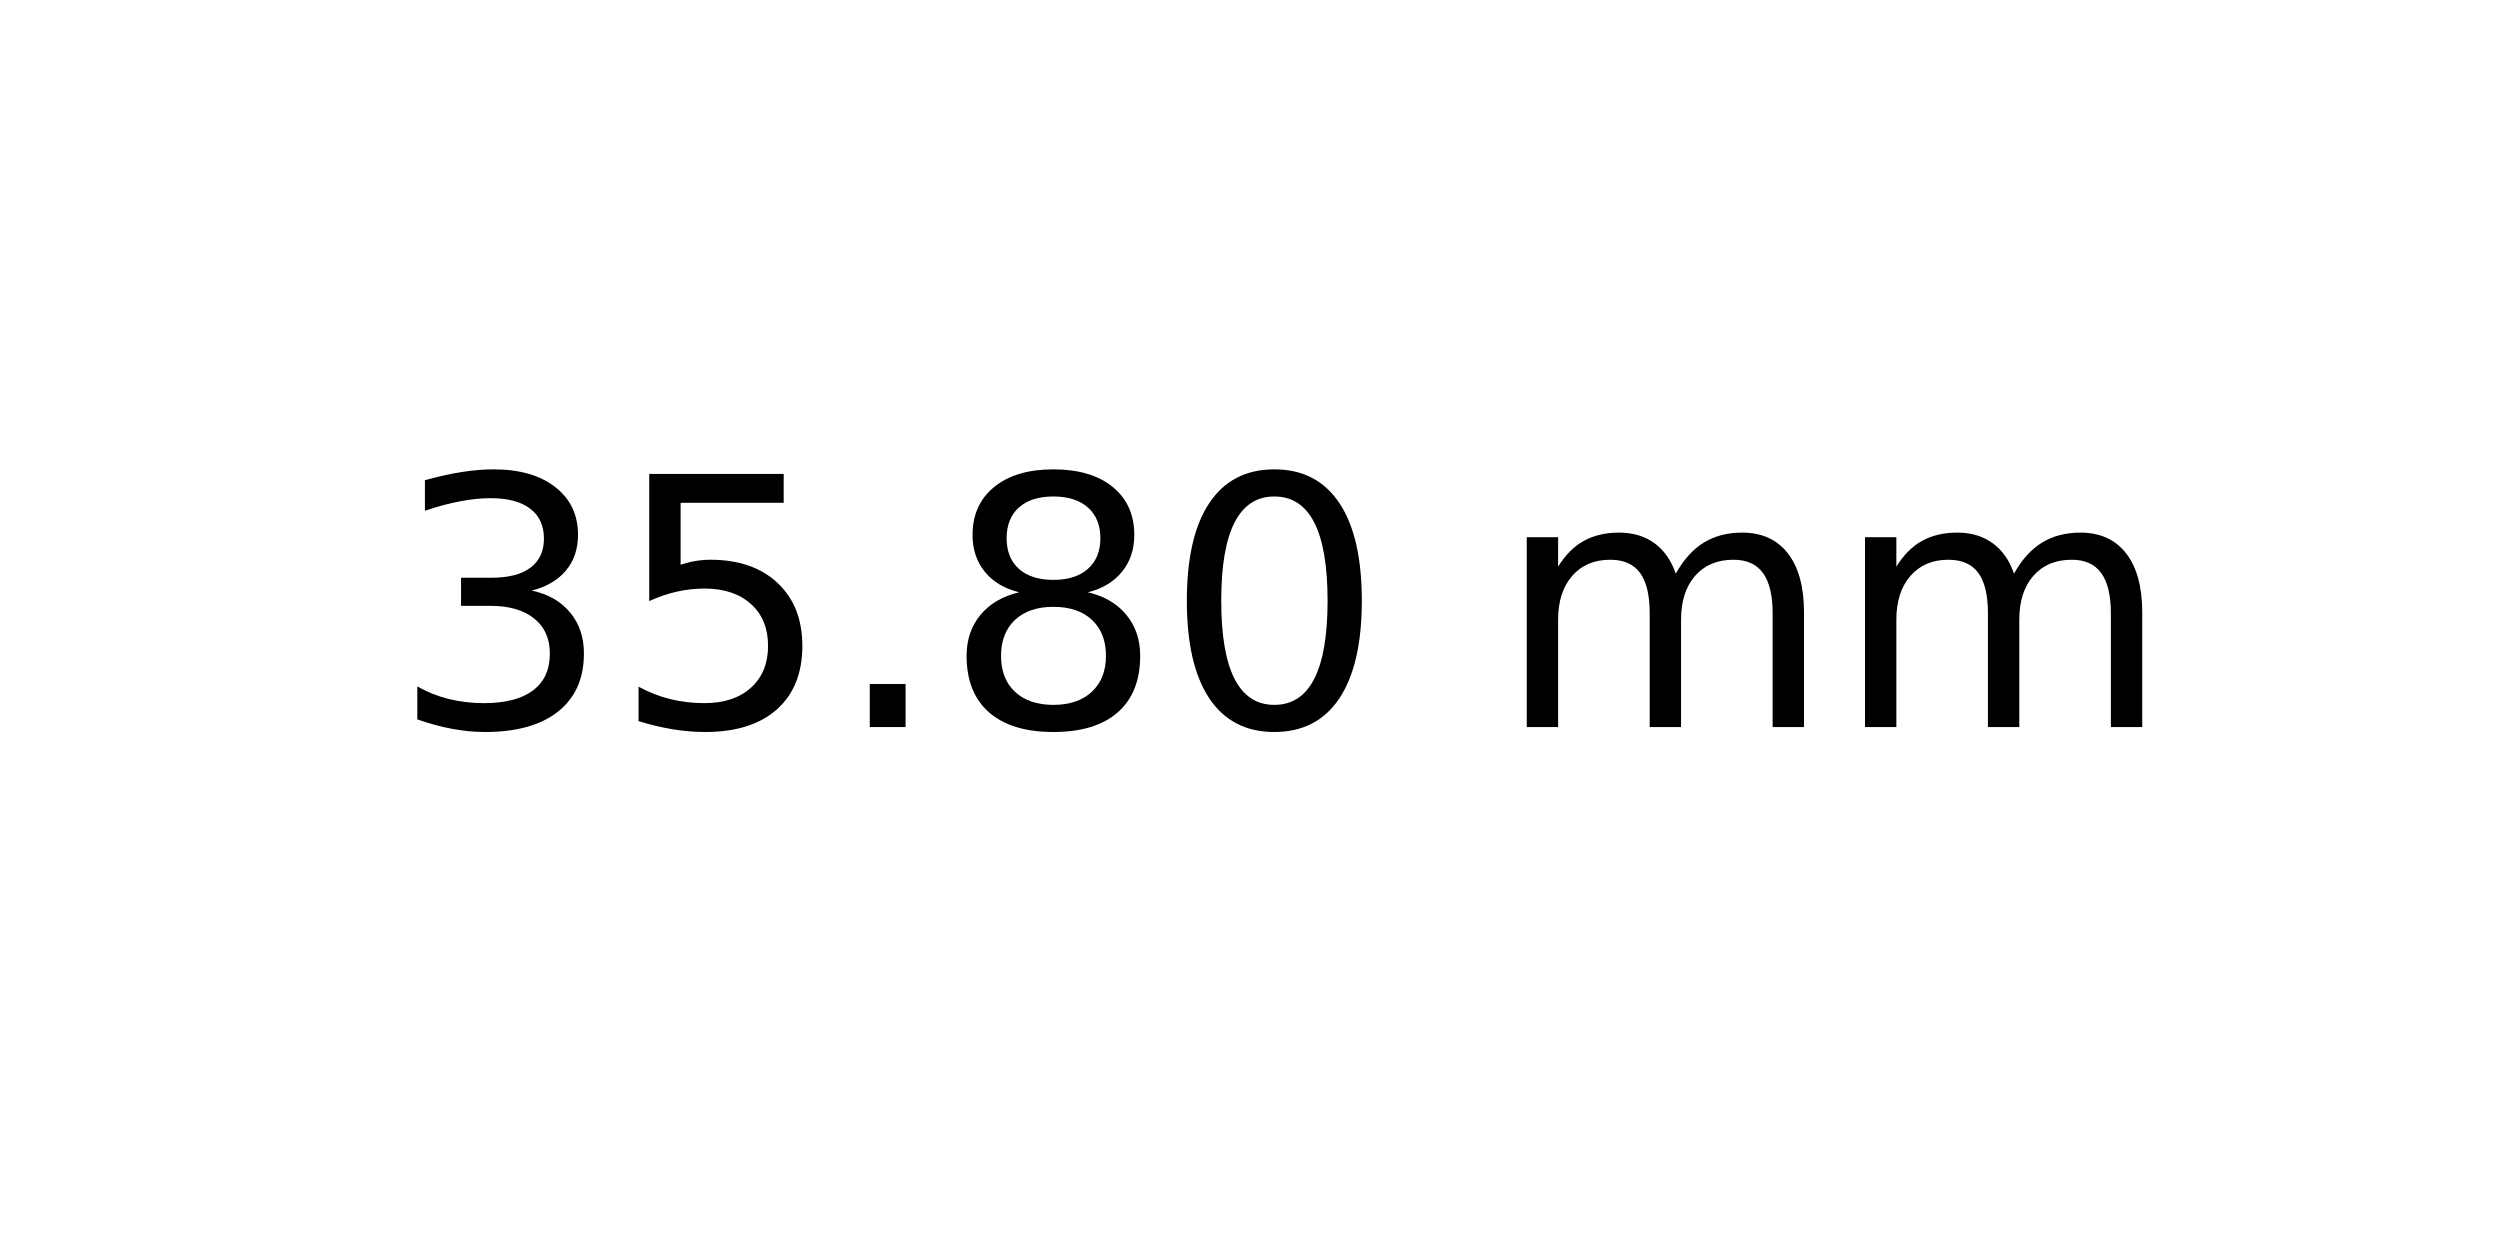
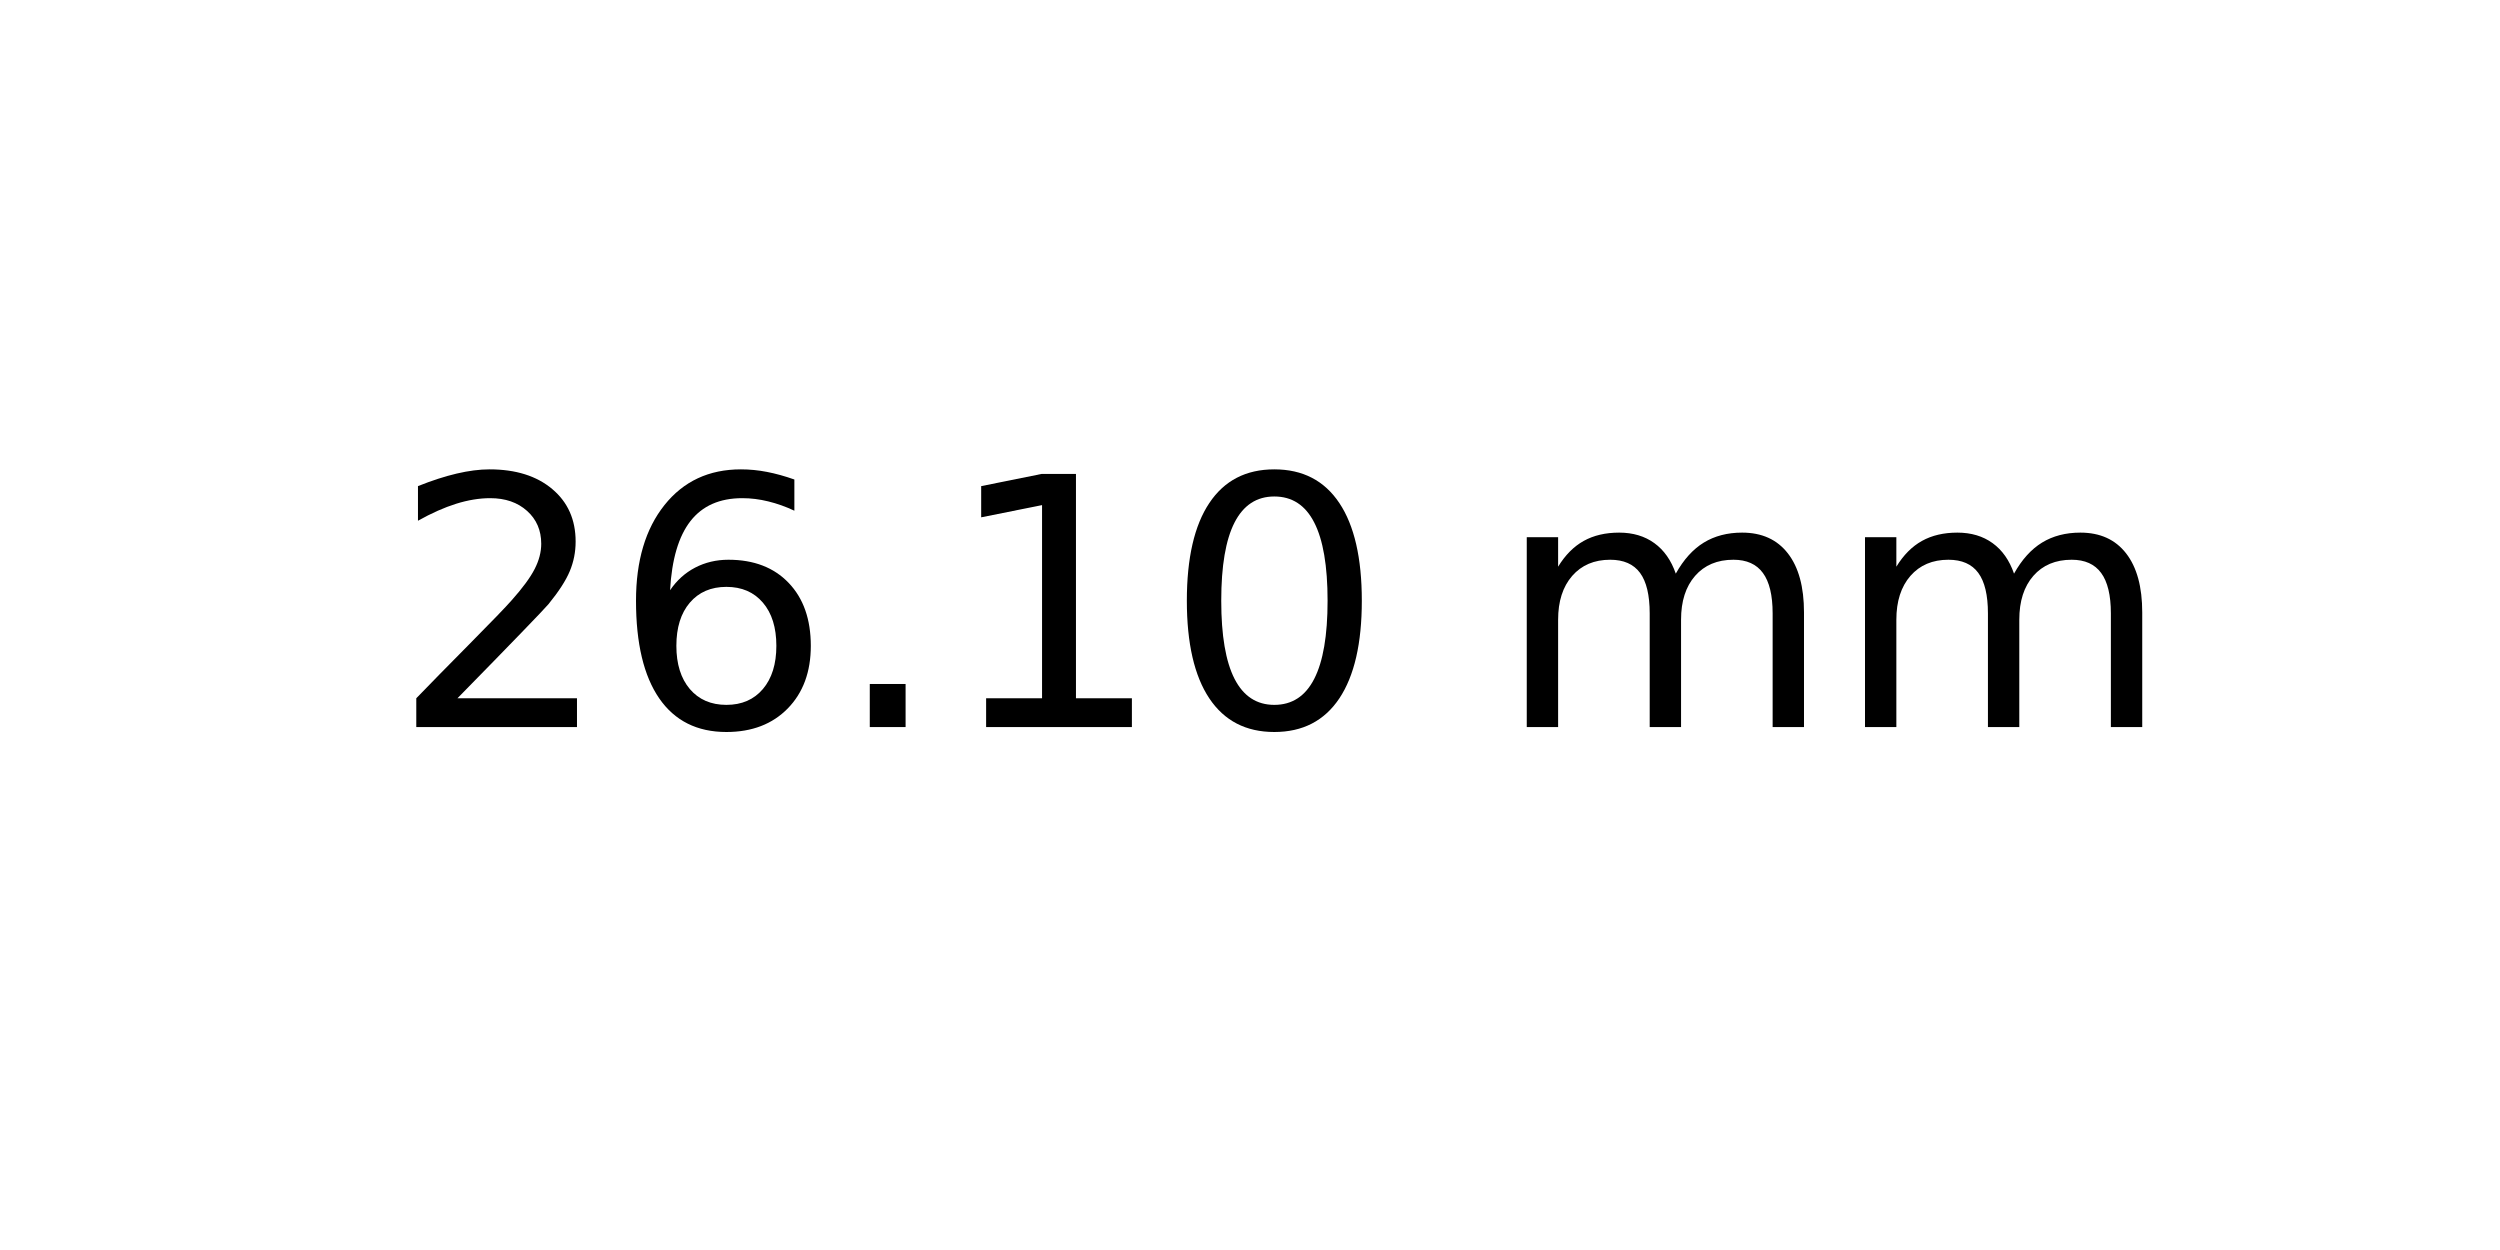
<svg xmlns="http://www.w3.org/2000/svg" xmlns:xlink="http://www.w3.org/1999/xlink" width="72pt" height="36pt" viewBox="0 0 72 36" version="1.1">
  <defs>
    <style type="text/css">*{stroke-linejoin: round; stroke-linecap: butt}</style>
  </defs>
  <g id="figure_1">
    <g id="axes_1">
      <g id="text_1">
        <g transform="translate(11.25625 20.93937) scale(0.1 -0.1)">
          <defs>
-             <path id="DejaVuSans-33" d="M 2597 2516  Q 3050 2419 3304 2112  Q 3559 1806 3559 1356  Q 3559 666 3084 287  Q 2609 -91 1734 -91  Q 1441 -91 1130 -33  Q 819 25 488 141  L 488 750  Q 750 597 1062 519  Q 1375 441 1716 441  Q 2309 441 2620 675  Q 2931 909 2931 1356  Q 2931 1769 2642 2001  Q 2353 2234 1838 2234  L 1294 2234  L 1294 2753  L 1863 2753  Q 2328 2753 2575 2939  Q 2822 3125 2822 3475  Q 2822 3834 2567 4026  Q 2313 4219 1838 4219  Q 1578 4219 1281 4162  Q 984 4106 628 3988  L 628 4550  Q 988 4650 1302 4700  Q 1616 4750 1894 4750  Q 2613 4750 3031 4423  Q 3450 4097 3450 3541  Q 3450 3153 3228 2886  Q 3006 2619 2597 2516  z " transform="scale(0.015625)" />
-             <path id="DejaVuSans-35" d="M 691 4666  L 3169 4666  L 3169 4134  L 1269 4134  L 1269 2991  Q 1406 3038 1543 3061  Q 1681 3084 1819 3084  Q 2600 3084 3056 2656  Q 3513 2228 3513 1497  Q 3513 744 3044 326  Q 2575 -91 1722 -91  Q 1428 -91 1123 -41  Q 819 9 494 109  L 494 744  Q 775 591 1075 516  Q 1375 441 1709 441  Q 2250 441 2565 725  Q 2881 1009 2881 1497  Q 2881 1984 2565 2268  Q 2250 2553 1709 2553  Q 1456 2553 1204 2497  Q 953 2441 691 2322  L 691 4666  z " transform="scale(0.015625)" />
+             <path id="DejaVuSans-32" d="M 1228 531  L 3431 531  L 3431 0  L 469 0  L 469 531  Q 828 903 1448 1529  Q 2069 2156 2228 2338  Q 2531 2678 2651 2914  Q 2772 3150 2772 3378  Q 2772 3750 2511 3984  Q 2250 4219 1831 4219  Q 1534 4219 1204 4116  Q 875 4013 500 3803  L 500 4441  Q 881 4594 1212 4672  Q 1544 4750 1819 4750  Q 2544 4750 2975 4387  Q 3406 4025 3406 3419  Q 3406 3131 3298 2873  Q 3191 2616 2906 2266  Q 2828 2175 2409 1742  Q 1991 1309 1228 531  z " transform="scale(0.015625)" />
+             <path id="DejaVuSans-36" d="M 2113 2584  Q 1688 2584 1439 2293  Q 1191 2003 1191 1497  Q 1191 994 1439 701  Q 1688 409 2113 409  Q 2538 409 2786 701  Q 3034 994 3034 1497  Q 3034 2003 2786 2293  Q 2538 2584 2113 2584  z M 3366 4563  L 3366 3988  Q 3128 4100 2886 4159  Q 2644 4219 2406 4219  Q 1781 4219 1451 3797  Q 1122 3375 1075 2522  Q 1259 2794 1537 2939  Q 1816 3084 2150 3084  Q 2853 3084 3261 2657  Q 3669 2231 3669 1497  Q 3669 778 3244 343  Q 2819 -91 2113 -91  Q 1303 -91 875 529  Q 447 1150 447 2328  Q 447 3434 972 4092  Q 1497 4750 2381 4750  Q 2619 4750 2861 4703  Q 3103 4656 3366 4563  z " transform="scale(0.015625)" />
            <path id="DejaVuSans-2e" d="M 684 794  L 1344 794  L 1344 0  L 684 0  L 684 794  z " transform="scale(0.015625)" />
-             <path id="DejaVuSans-38" d="M 2034 2216  Q 1584 2216 1326 1975  Q 1069 1734 1069 1313  Q 1069 891 1326 650  Q 1584 409 2034 409  Q 2484 409 2743 651  Q 3003 894 3003 1313  Q 3003 1734 2745 1975  Q 2488 2216 2034 2216  z M 1403 2484  Q 997 2584 770 2862  Q 544 3141 544 3541  Q 544 4100 942 4425  Q 1341 4750 2034 4750  Q 2731 4750 3128 4425  Q 3525 4100 3525 3541  Q 3525 3141 3298 2862  Q 3072 2584 2669 2484  Q 3125 2378 3379 2068  Q 3634 1759 3634 1313  Q 3634 634 3220 271  Q 2806 -91 2034 -91  Q 1263 -91 848 271  Q 434 634 434 1313  Q 434 1759 690 2068  Q 947 2378 1403 2484  z M 1172 3481  Q 1172 3119 1398 2916  Q 1625 2713 2034 2713  Q 2441 2713 2670 2916  Q 2900 3119 2900 3481  Q 2900 3844 2670 4047  Q 2441 4250 2034 4250  Q 1625 4250 1398 4047  Q 1172 3844 1172 3481  z " transform="scale(0.015625)" />
+             <path id="DejaVuSans-31" d="M 794 531  L 1825 531  L 1825 4091  L 703 3866  L 703 4441  L 1819 4666  L 2450 4666  L 2450 531  L 3481 531  L 3481 0  L 794 0  L 794 531  z " transform="scale(0.015625)" />
            <path id="DejaVuSans-30" d="M 2034 4250  Q 1547 4250 1301 3770  Q 1056 3291 1056 2328  Q 1056 1369 1301 889  Q 1547 409 2034 409  Q 2525 409 2770 889  Q 3016 1369 3016 2328  Q 3016 3291 2770 3770  Q 2525 4250 2034 4250  z M 2034 4750  Q 2819 4750 3233 4129  Q 3647 3509 3647 2328  Q 3647 1150 3233 529  Q 2819 -91 2034 -91  Q 1250 -91 836 529  Q 422 1150 422 2328  Q 422 3509 836 4129  Q 1250 4750 2034 4750  z " transform="scale(0.015625)" />
            <path id="DejaVuSans-20" transform="scale(0.015625)" />
            <path id="DejaVuSans-6d" d="M 3328 2828  Q 3544 3216 3844 3400  Q 4144 3584 4550 3584  Q 5097 3584 5394 3201  Q 5691 2819 5691 2113  L 5691 0  L 5113 0  L 5113 2094  Q 5113 2597 4934 2840  Q 4756 3084 4391 3084  Q 3944 3084 3684 2787  Q 3425 2491 3425 1978  L 3425 0  L 2847 0  L 2847 2094  Q 2847 2600 2669 2842  Q 2491 3084 2119 3084  Q 1678 3084 1418 2786  Q 1159 2488 1159 1978  L 1159 0  L 581 0  L 581 3500  L 1159 3500  L 1159 2956  Q 1356 3278 1631 3431  Q 1906 3584 2284 3584  Q 2666 3584 2933 3390  Q 3200 3197 3328 2828  z " transform="scale(0.015625)" />
          </defs>
-           <use xlink:href="#DejaVuSans-33" />
-           <use xlink:href="#DejaVuSans-35" x="63.623" />
+           <use xlink:href="#DejaVuSans-32" />
+           <use xlink:href="#DejaVuSans-36" x="63.623" />
          <use xlink:href="#DejaVuSans-2e" x="127.246" />
-           <use xlink:href="#DejaVuSans-38" x="159.033" />
+           <use xlink:href="#DejaVuSans-31" x="159.033" />
          <use xlink:href="#DejaVuSans-30" x="222.656" />
          <use xlink:href="#DejaVuSans-20" x="286.279" />
          <use xlink:href="#DejaVuSans-6d" x="318.066" />
          <use xlink:href="#DejaVuSans-6d" x="415.479" />
        </g>
      </g>
    </g>
  </g>
</svg>
